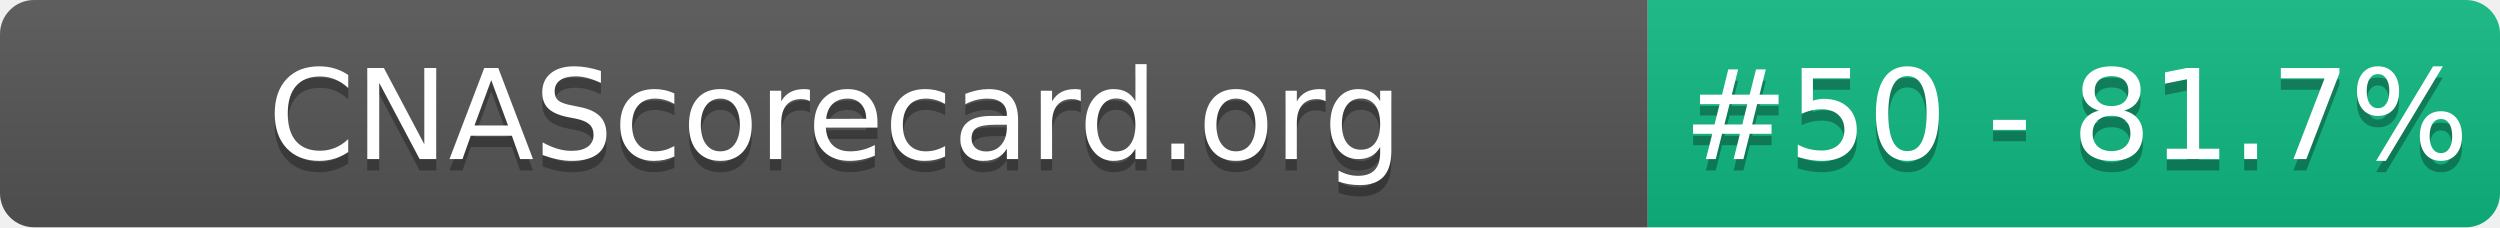
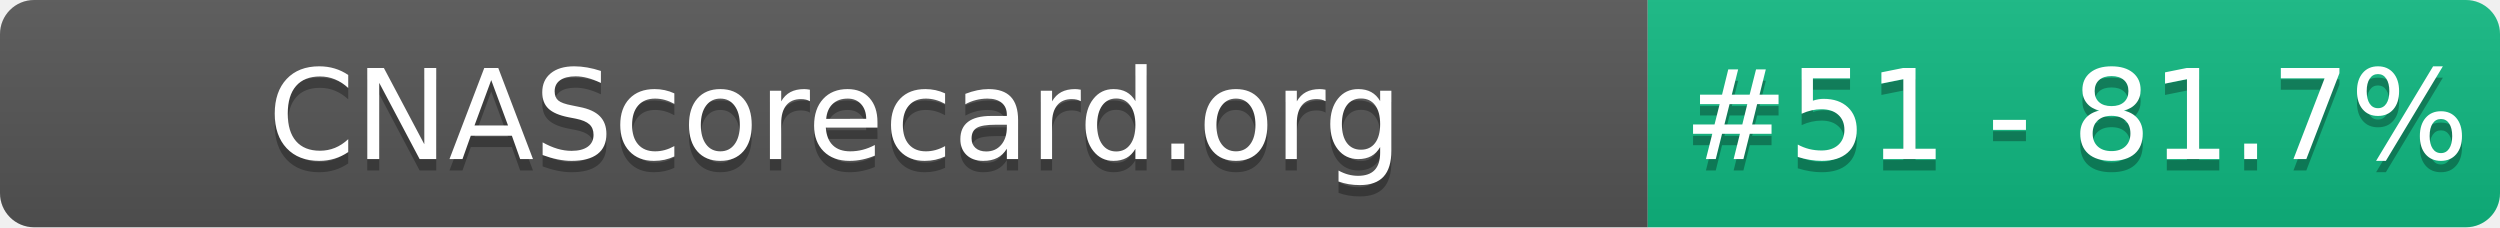
- <svg xmlns="http://www.w3.org/2000/svg" width="220" height="20" role="img" aria-label="CNAScorecard.org: #50 - 81.7%">
+ <svg xmlns="http://www.w3.org/2000/svg" width="220" height="20" role="img" aria-label="CNAScorecard.org: #51 - 81.7%">
  <linearGradient id="s" x2="0" y2="100%">
    <stop offset="0" stop-color="#bbb" stop-opacity=".1" />
    <stop offset="1" stop-opacity=".1" />
  </linearGradient>
  <clipPath id="r">
    <rect width="220" height="20" rx="3" fill="#fff" />
  </clipPath>
  <g clip-path="url(#r)">
    <rect width="145" height="20" fill="#555" />
    <rect x="145" width="75" height="20" fill="#10B981" />
    <rect width="220" height="20" fill="url(#s)" />
  </g>
  <g fill="#fff" text-anchor="middle" font-family="Verdana,Geneva,DejaVu Sans,sans-serif" text-rendering="geometricPrecision" font-size="110">
    <text aria-hidden="true" x="735" y="150" fill="#010101" fill-opacity=".3" transform="scale(.1)" textLength="1350">CNAScorecard.org</text>
    <text x="735" y="140" transform="scale(.1)" fill="#fff" textLength="1350">CNAScorecard.org</text>
-     <text aria-hidden="true" x="1827" y="150" fill="#010101" fill-opacity=".3" transform="scale(.1)" textLength="605">#50 - 81.7%</text>
-     <text x="1827" y="140" transform="scale(.1)" fill="#fff" textLength="605">#50 - 81.7%</text>
+     <text aria-hidden="true" x="1827" y="150" fill="#010101" fill-opacity=".3" transform="scale(.1)" textLength="605">#51 - 81.7%</text>
+     <text x="1827" y="140" transform="scale(.1)" fill="#fff" textLength="605">#51 - 81.7%</text>
  </g>
</svg>
